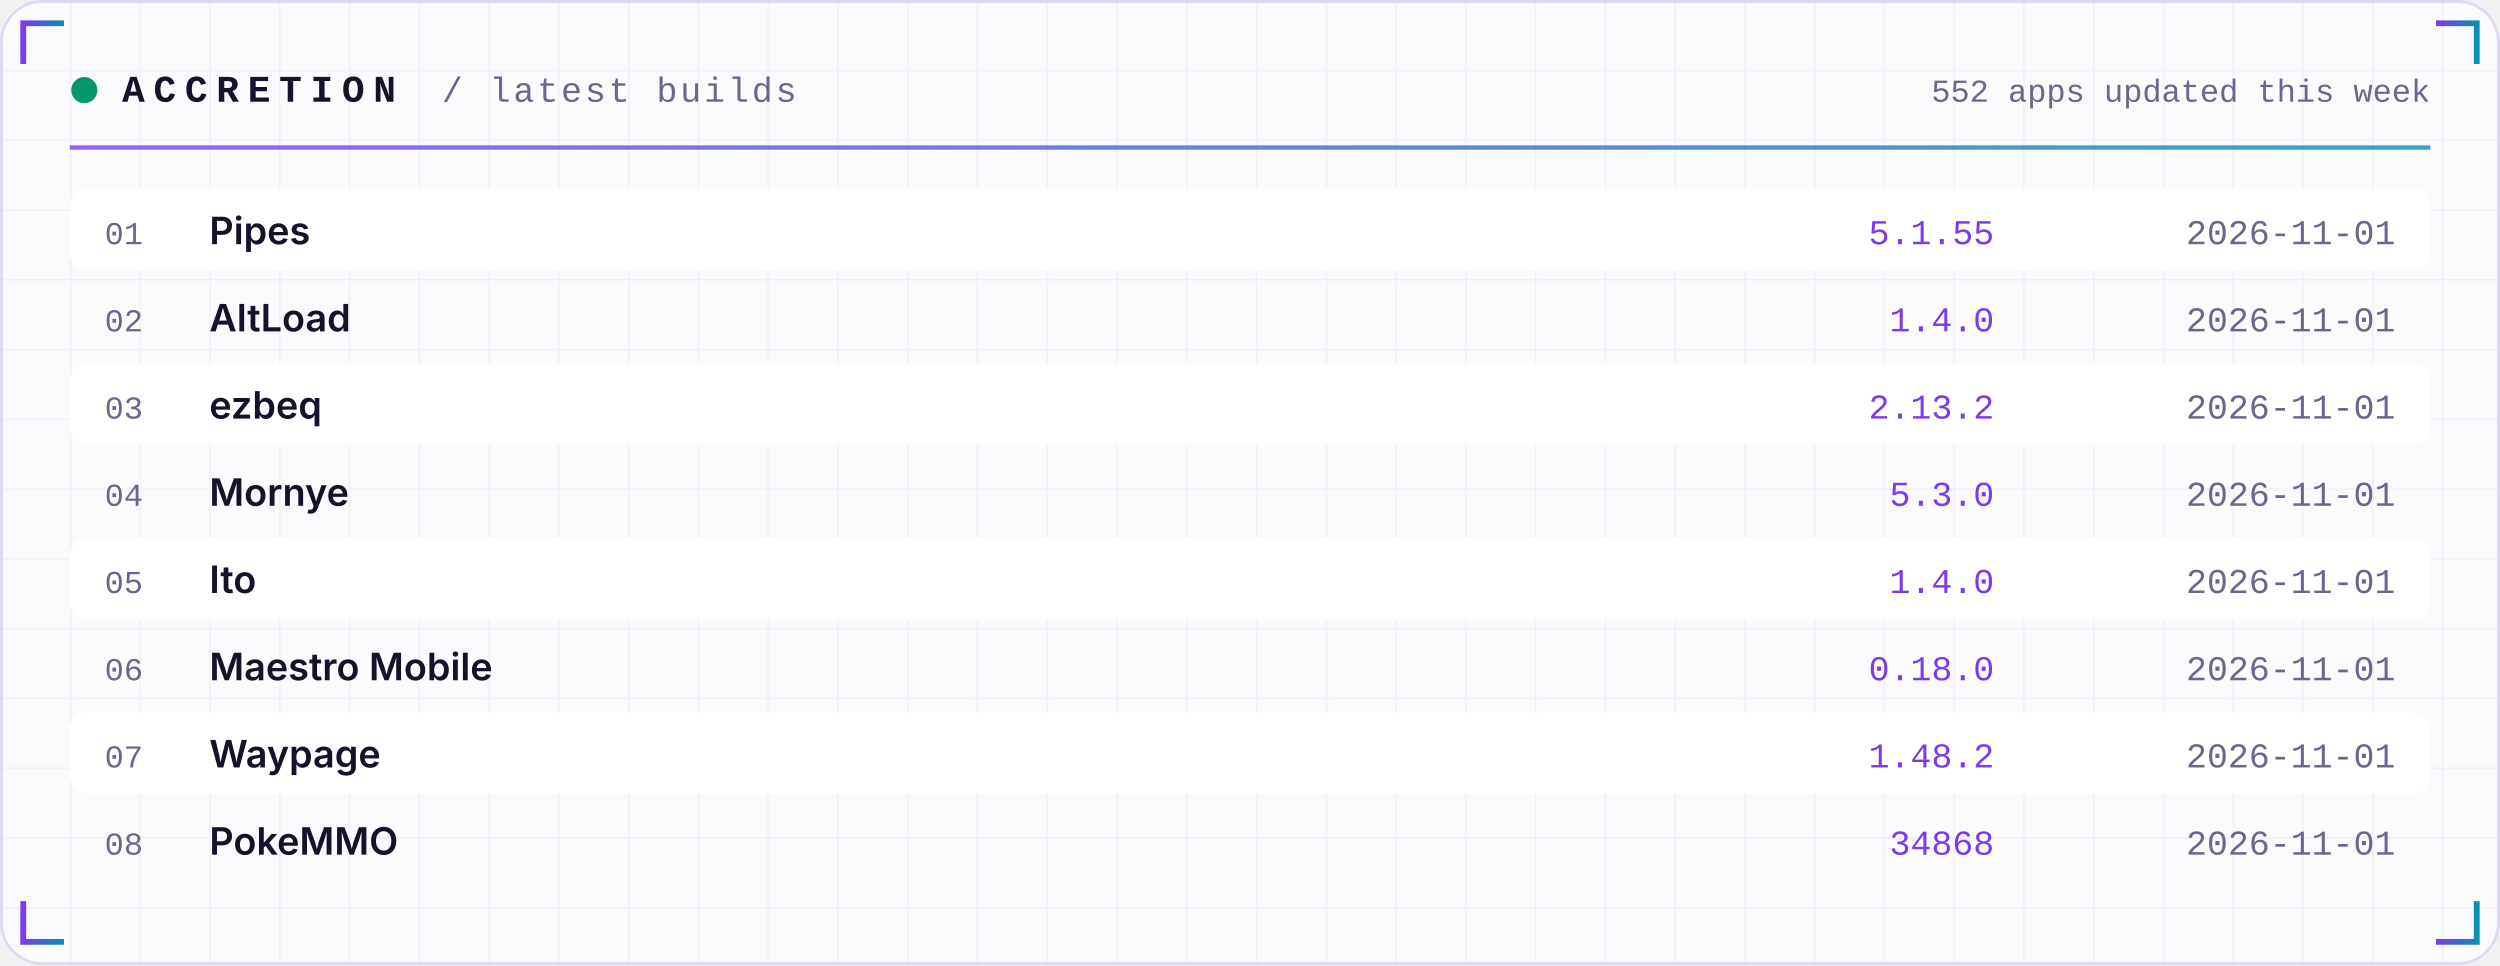
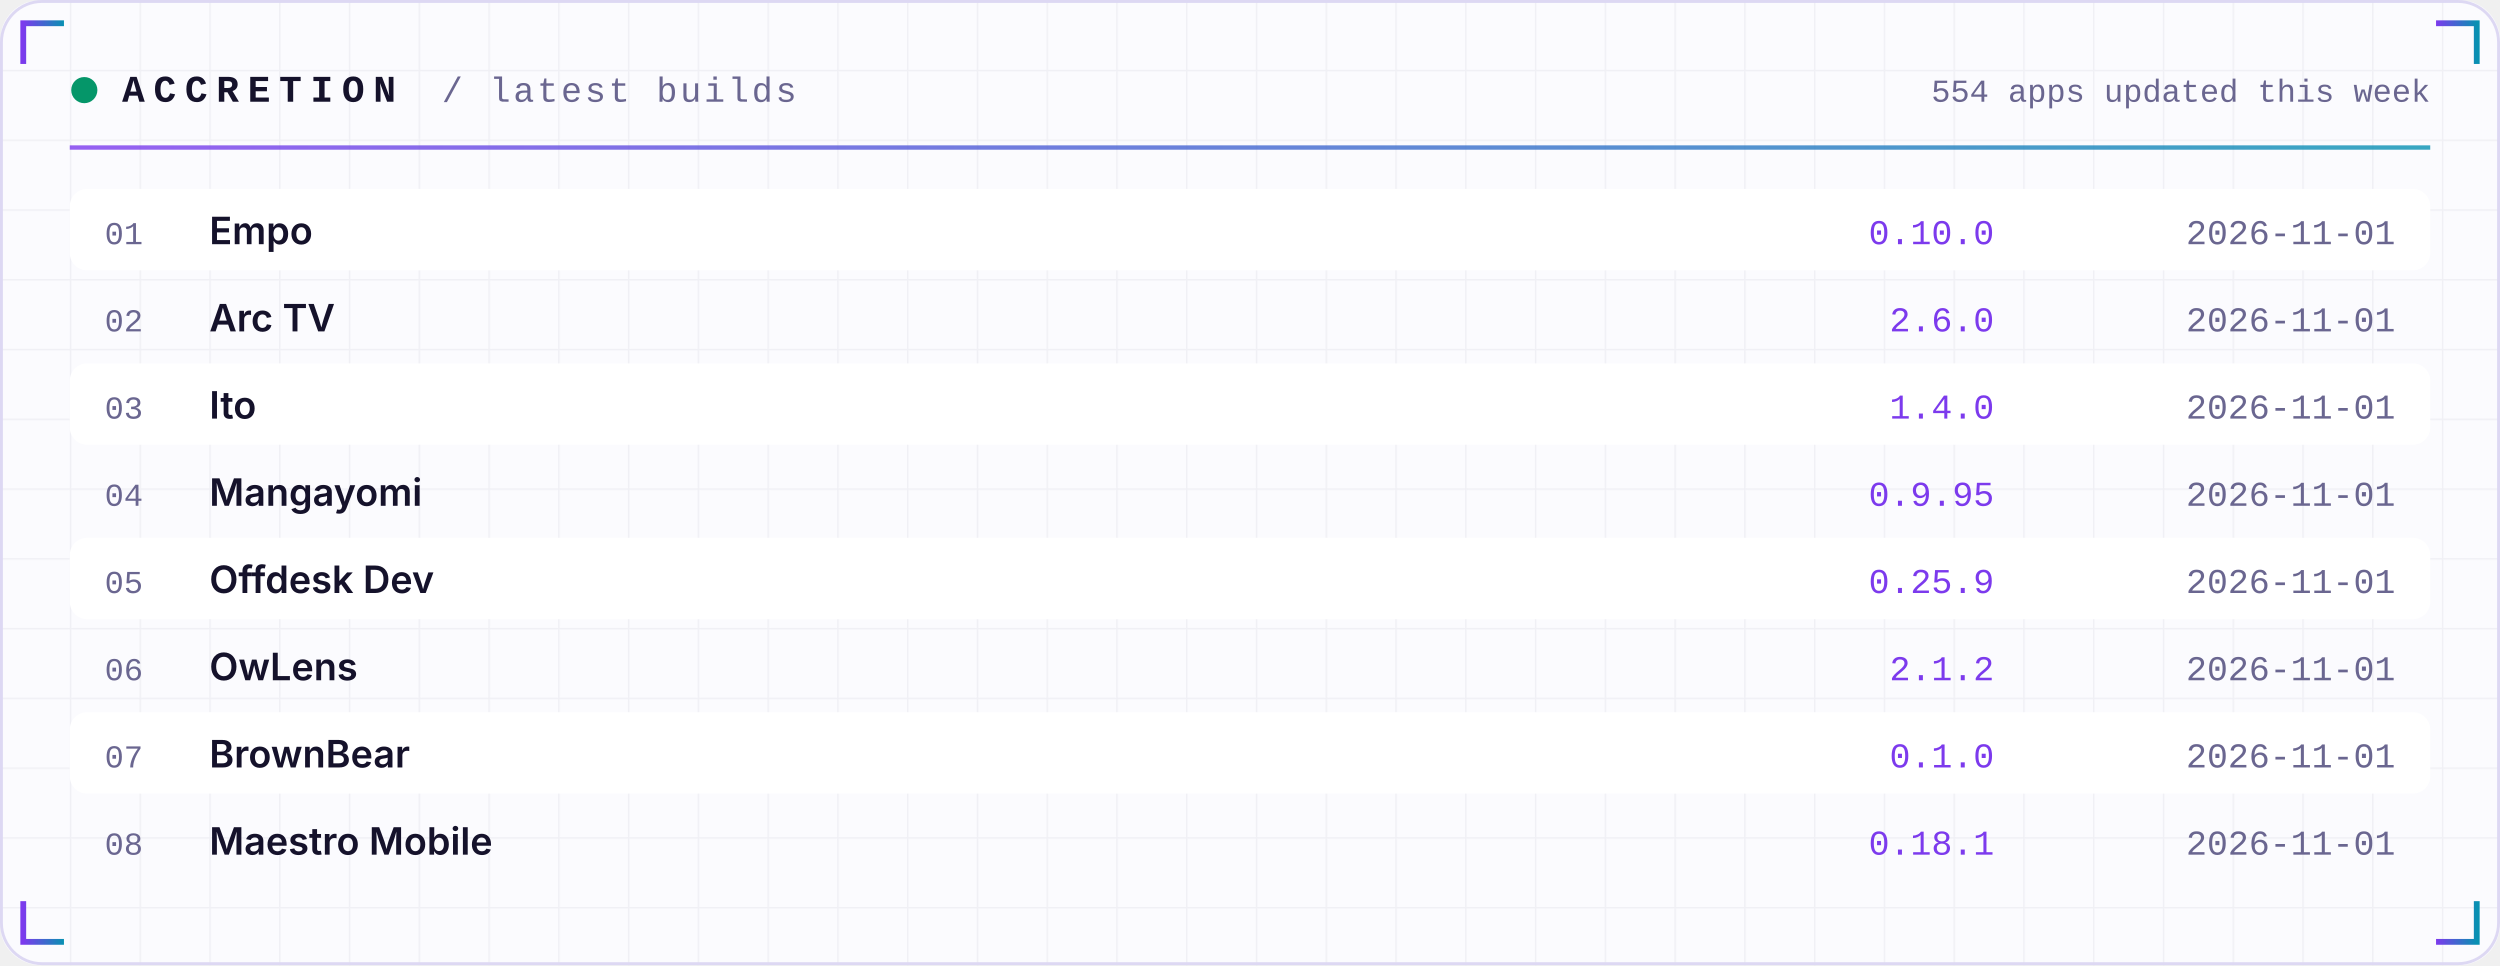
<svg xmlns="http://www.w3.org/2000/svg" width="860" height="332" viewBox="0 0 860 332" role="img">
  <defs>
    <linearGradient id="acc" x1="0" x2="1">
      <stop offset="0" stop-color="#7C3AED" />
      <stop offset="1" stop-color="#0891B2" />
    </linearGradient>
    <linearGradient id="area" x1="0" x2="0" y1="0" y2="1">
      <stop offset="0" stop-color="#7C3AED" stop-opacity="0.35" />
      <stop offset="1" stop-color="#7C3AED" stop-opacity="0" />
    </linearGradient>
    <pattern id="grid" width="24" height="24" patternUnits="userSpaceOnUse">
      <path d="M24 0H0V24" fill="none" stroke="#1E1B4B" stroke-opacity="0.05" />
    </pattern>
  </defs>
  <rect width="860" height="332" rx="14" fill="#FBFBFE" />
  <rect width="860" height="332" rx="14" fill="url(#grid)" />
  <rect x="0.5" y="0.5" width="859" height="331" rx="14" fill="none" stroke="#DDD8F3" />
  <path d="M8 22 V8 H22" stroke="url(#acc)" stroke-width="2" fill="none" />
  <path d="M852 22 V8 H838" stroke="url(#acc)" stroke-width="2" fill="none" />
  <path d="M8 310 V324 H22" stroke="url(#acc)" stroke-width="2" fill="none" />
  <path d="M852 310 V324 H838" stroke="url(#acc)" stroke-width="2" fill="none" />
  <circle cx="29" cy="31" r="4.5" fill="#059669">
    <animate attributeName="opacity" values="1;0.25;1" dur="2.4s" repeatCount="indefinite" />
  </circle>
  <text x="42" y="35" font-family="ui-monospace,SFMono-Regular,Menlo,Consolas,'Liberation Mono',monospace" font-size="13" font-weight="700" fill="#15122B" text-anchor="start" letter-spacing="3">ACCRETION</text>
  <text x="152" y="35" font-family="ui-monospace,SFMono-Regular,Menlo,Consolas,'Liberation Mono',monospace" font-size="12" font-weight="400" fill="#6A6690" text-anchor="start" letter-spacing="1">/ latest builds</text>
-   <text x="836" y="35" font-family="ui-monospace,SFMono-Regular,Menlo,Consolas,'Liberation Mono',monospace" font-size="11" font-weight="400" fill="#6A6690" text-anchor="end" letter-spacing="0">552 apps updated this week</text>
+   <text x="836" y="35" font-family="ui-monospace,SFMono-Regular,Menlo,Consolas,'Liberation Mono',monospace" font-size="11" font-weight="400" fill="#6A6690" text-anchor="end" letter-spacing="0">554 apps updated this week</text>
  <rect x="24" y="50" width="812" height="1.5" fill="url(#acc)" opacity="0.8" />
  <rect x="24" y="65" width="812" height="28" rx="6" fill="#FFFFFF" />
  <text x="36" y="84" font-family="ui-monospace,SFMono-Regular,Menlo,Consolas,'Liberation Mono',monospace" font-size="11" font-weight="400" fill="#6A6690" text-anchor="start" letter-spacing="0">01</text>
-   <text x="72" y="84" font-family="-apple-system,BlinkMacSystemFont,'Segoe UI',Inter,Helvetica,Arial,sans-serif" font-size="13" font-weight="600" fill="#15122B" text-anchor="start" letter-spacing="0">Pipes</text>
-   <text x="686" y="84" font-family="ui-monospace,SFMono-Regular,Menlo,Consolas,'Liberation Mono',monospace" font-size="12" font-weight="400" fill="#7C3AED" text-anchor="end" letter-spacing="0">5.1.55</text>
+   <text x="72" y="84" font-family="-apple-system,BlinkMacSystemFont,'Segoe UI',Inter,Helvetica,Arial,sans-serif" font-size="13" font-weight="600" fill="#15122B" text-anchor="start" letter-spacing="0">Empo</text>
+   <text x="686" y="84" font-family="ui-monospace,SFMono-Regular,Menlo,Consolas,'Liberation Mono',monospace" font-size="12" font-weight="400" fill="#7C3AED" text-anchor="end" letter-spacing="0">0.10.0</text>
  <text x="824" y="84" font-family="ui-monospace,SFMono-Regular,Menlo,Consolas,'Liberation Mono',monospace" font-size="12" font-weight="400" fill="#6A6690" text-anchor="end" letter-spacing="0">2026-11-01</text>
  <text x="36" y="114" font-family="ui-monospace,SFMono-Regular,Menlo,Consolas,'Liberation Mono',monospace" font-size="11" font-weight="400" fill="#6A6690" text-anchor="start" letter-spacing="0">02</text>
-   <text x="72" y="114" font-family="-apple-system,BlinkMacSystemFont,'Segoe UI',Inter,Helvetica,Arial,sans-serif" font-size="13" font-weight="600" fill="#15122B" text-anchor="start" letter-spacing="0">AltLoad</text>
-   <text x="686" y="114" font-family="ui-monospace,SFMono-Regular,Menlo,Consolas,'Liberation Mono',monospace" font-size="12" font-weight="400" fill="#7C3AED" text-anchor="end" letter-spacing="0">1.4.0</text>
+   <text x="72" y="114" font-family="-apple-system,BlinkMacSystemFont,'Segoe UI',Inter,Helvetica,Arial,sans-serif" font-size="13" font-weight="600" fill="#15122B" text-anchor="start" letter-spacing="0">Arc TV</text>
+   <text x="686" y="114" font-family="ui-monospace,SFMono-Regular,Menlo,Consolas,'Liberation Mono',monospace" font-size="12" font-weight="400" fill="#7C3AED" text-anchor="end" letter-spacing="0">2.6.0</text>
  <text x="824" y="114" font-family="ui-monospace,SFMono-Regular,Menlo,Consolas,'Liberation Mono',monospace" font-size="12" font-weight="400" fill="#6A6690" text-anchor="end" letter-spacing="0">2026-11-01</text>
  <rect x="24" y="125" width="812" height="28" rx="6" fill="#FFFFFF" />
  <text x="36" y="144" font-family="ui-monospace,SFMono-Regular,Menlo,Consolas,'Liberation Mono',monospace" font-size="11" font-weight="400" fill="#6A6690" text-anchor="start" letter-spacing="0">03</text>
-   <text x="72" y="144" font-family="-apple-system,BlinkMacSystemFont,'Segoe UI',Inter,Helvetica,Arial,sans-serif" font-size="13" font-weight="600" fill="#15122B" text-anchor="start" letter-spacing="0">ezbeq</text>
-   <text x="686" y="144" font-family="ui-monospace,SFMono-Regular,Menlo,Consolas,'Liberation Mono',monospace" font-size="12" font-weight="400" fill="#7C3AED" text-anchor="end" letter-spacing="0">2.13.2</text>
+   <text x="72" y="144" font-family="-apple-system,BlinkMacSystemFont,'Segoe UI',Inter,Helvetica,Arial,sans-serif" font-size="13" font-weight="600" fill="#15122B" text-anchor="start" letter-spacing="0">Ito</text>
+   <text x="686" y="144" font-family="ui-monospace,SFMono-Regular,Menlo,Consolas,'Liberation Mono',monospace" font-size="12" font-weight="400" fill="#7C3AED" text-anchor="end" letter-spacing="0">1.4.0</text>
  <text x="824" y="144" font-family="ui-monospace,SFMono-Regular,Menlo,Consolas,'Liberation Mono',monospace" font-size="12" font-weight="400" fill="#6A6690" text-anchor="end" letter-spacing="0">2026-11-01</text>
  <text x="36" y="174" font-family="ui-monospace,SFMono-Regular,Menlo,Consolas,'Liberation Mono',monospace" font-size="11" font-weight="400" fill="#6A6690" text-anchor="start" letter-spacing="0">04</text>
-   <text x="72" y="174" font-family="-apple-system,BlinkMacSystemFont,'Segoe UI',Inter,Helvetica,Arial,sans-serif" font-size="13" font-weight="600" fill="#15122B" text-anchor="start" letter-spacing="0">Mornye</text>
-   <text x="686" y="174" font-family="ui-monospace,SFMono-Regular,Menlo,Consolas,'Liberation Mono',monospace" font-size="12" font-weight="400" fill="#7C3AED" text-anchor="end" letter-spacing="0">5.3.0</text>
+   <text x="72" y="174" font-family="-apple-system,BlinkMacSystemFont,'Segoe UI',Inter,Helvetica,Arial,sans-serif" font-size="13" font-weight="600" fill="#15122B" text-anchor="start" letter-spacing="0">Mangayomi</text>
+   <text x="686" y="174" font-family="ui-monospace,SFMono-Regular,Menlo,Consolas,'Liberation Mono',monospace" font-size="12" font-weight="400" fill="#7C3AED" text-anchor="end" letter-spacing="0">0.9.95</text>
  <text x="824" y="174" font-family="ui-monospace,SFMono-Regular,Menlo,Consolas,'Liberation Mono',monospace" font-size="12" font-weight="400" fill="#6A6690" text-anchor="end" letter-spacing="0">2026-11-01</text>
  <rect x="24" y="185" width="812" height="28" rx="6" fill="#FFFFFF" />
  <text x="36" y="204" font-family="ui-monospace,SFMono-Regular,Menlo,Consolas,'Liberation Mono',monospace" font-size="11" font-weight="400" fill="#6A6690" text-anchor="start" letter-spacing="0">05</text>
-   <text x="72" y="204" font-family="-apple-system,BlinkMacSystemFont,'Segoe UI',Inter,Helvetica,Arial,sans-serif" font-size="13" font-weight="600" fill="#15122B" text-anchor="start" letter-spacing="0">Ito</text>
-   <text x="686" y="204" font-family="ui-monospace,SFMono-Regular,Menlo,Consolas,'Liberation Mono',monospace" font-size="12" font-weight="400" fill="#7C3AED" text-anchor="end" letter-spacing="0">1.4.0</text>
+   <text x="72" y="204" font-family="-apple-system,BlinkMacSystemFont,'Segoe UI',Inter,Helvetica,Arial,sans-serif" font-size="13" font-weight="600" fill="#15122B" text-anchor="start" letter-spacing="0">Offdesk Dev</text>
+   <text x="686" y="204" font-family="ui-monospace,SFMono-Regular,Menlo,Consolas,'Liberation Mono',monospace" font-size="12" font-weight="400" fill="#7C3AED" text-anchor="end" letter-spacing="0">0.25.9</text>
  <text x="824" y="204" font-family="ui-monospace,SFMono-Regular,Menlo,Consolas,'Liberation Mono',monospace" font-size="12" font-weight="400" fill="#6A6690" text-anchor="end" letter-spacing="0">2026-11-01</text>
  <text x="36" y="234" font-family="ui-monospace,SFMono-Regular,Menlo,Consolas,'Liberation Mono',monospace" font-size="11" font-weight="400" fill="#6A6690" text-anchor="start" letter-spacing="0">06</text>
-   <text x="72" y="234" font-family="-apple-system,BlinkMacSystemFont,'Segoe UI',Inter,Helvetica,Arial,sans-serif" font-size="13" font-weight="600" fill="#15122B" text-anchor="start" letter-spacing="0">Maestro Mobile</text>
-   <text x="686" y="234" font-family="ui-monospace,SFMono-Regular,Menlo,Consolas,'Liberation Mono',monospace" font-size="12" font-weight="400" fill="#7C3AED" text-anchor="end" letter-spacing="0">0.18.0</text>
+   <text x="72" y="234" font-family="-apple-system,BlinkMacSystemFont,'Segoe UI',Inter,Helvetica,Arial,sans-serif" font-size="13" font-weight="600" fill="#15122B" text-anchor="start" letter-spacing="0">OwLens</text>
+   <text x="686" y="234" font-family="ui-monospace,SFMono-Regular,Menlo,Consolas,'Liberation Mono',monospace" font-size="12" font-weight="400" fill="#7C3AED" text-anchor="end" letter-spacing="0">2.1.2</text>
  <text x="824" y="234" font-family="ui-monospace,SFMono-Regular,Menlo,Consolas,'Liberation Mono',monospace" font-size="12" font-weight="400" fill="#6A6690" text-anchor="end" letter-spacing="0">2026-11-01</text>
  <rect x="24" y="245" width="812" height="28" rx="6" fill="#FFFFFF" />
  <text x="36" y="264" font-family="ui-monospace,SFMono-Regular,Menlo,Consolas,'Liberation Mono',monospace" font-size="11" font-weight="400" fill="#6A6690" text-anchor="start" letter-spacing="0">07</text>
-   <text x="72" y="264" font-family="-apple-system,BlinkMacSystemFont,'Segoe UI',Inter,Helvetica,Arial,sans-serif" font-size="13" font-weight="600" fill="#15122B" text-anchor="start" letter-spacing="0">Waypage</text>
-   <text x="686" y="264" font-family="ui-monospace,SFMono-Regular,Menlo,Consolas,'Liberation Mono',monospace" font-size="12" font-weight="400" fill="#7C3AED" text-anchor="end" letter-spacing="0">1.48.2</text>
+   <text x="72" y="264" font-family="-apple-system,BlinkMacSystemFont,'Segoe UI',Inter,Helvetica,Arial,sans-serif" font-size="13" font-weight="600" fill="#15122B" text-anchor="start" letter-spacing="0">BrownBear</text>
+   <text x="686" y="264" font-family="ui-monospace,SFMono-Regular,Menlo,Consolas,'Liberation Mono',monospace" font-size="12" font-weight="400" fill="#7C3AED" text-anchor="end" letter-spacing="0">0.1.0</text>
  <text x="824" y="264" font-family="ui-monospace,SFMono-Regular,Menlo,Consolas,'Liberation Mono',monospace" font-size="12" font-weight="400" fill="#6A6690" text-anchor="end" letter-spacing="0">2026-11-01</text>
  <text x="36" y="294" font-family="ui-monospace,SFMono-Regular,Menlo,Consolas,'Liberation Mono',monospace" font-size="11" font-weight="400" fill="#6A6690" text-anchor="start" letter-spacing="0">08</text>
-   <text x="72" y="294" font-family="-apple-system,BlinkMacSystemFont,'Segoe UI',Inter,Helvetica,Arial,sans-serif" font-size="13" font-weight="600" fill="#15122B" text-anchor="start" letter-spacing="0">PokeMMO</text>
-   <text x="686" y="294" font-family="ui-monospace,SFMono-Regular,Menlo,Consolas,'Liberation Mono',monospace" font-size="12" font-weight="400" fill="#7C3AED" text-anchor="end" letter-spacing="0">34868</text>
+   <text x="72" y="294" font-family="-apple-system,BlinkMacSystemFont,'Segoe UI',Inter,Helvetica,Arial,sans-serif" font-size="13" font-weight="600" fill="#15122B" text-anchor="start" letter-spacing="0">Maestro Mobile</text>
+   <text x="686" y="294" font-family="ui-monospace,SFMono-Regular,Menlo,Consolas,'Liberation Mono',monospace" font-size="12" font-weight="400" fill="#7C3AED" text-anchor="end" letter-spacing="0">0.18.1</text>
  <text x="824" y="294" font-family="ui-monospace,SFMono-Regular,Menlo,Consolas,'Liberation Mono',monospace" font-size="12" font-weight="400" fill="#6A6690" text-anchor="end" letter-spacing="0">2026-11-01</text>
</svg>
